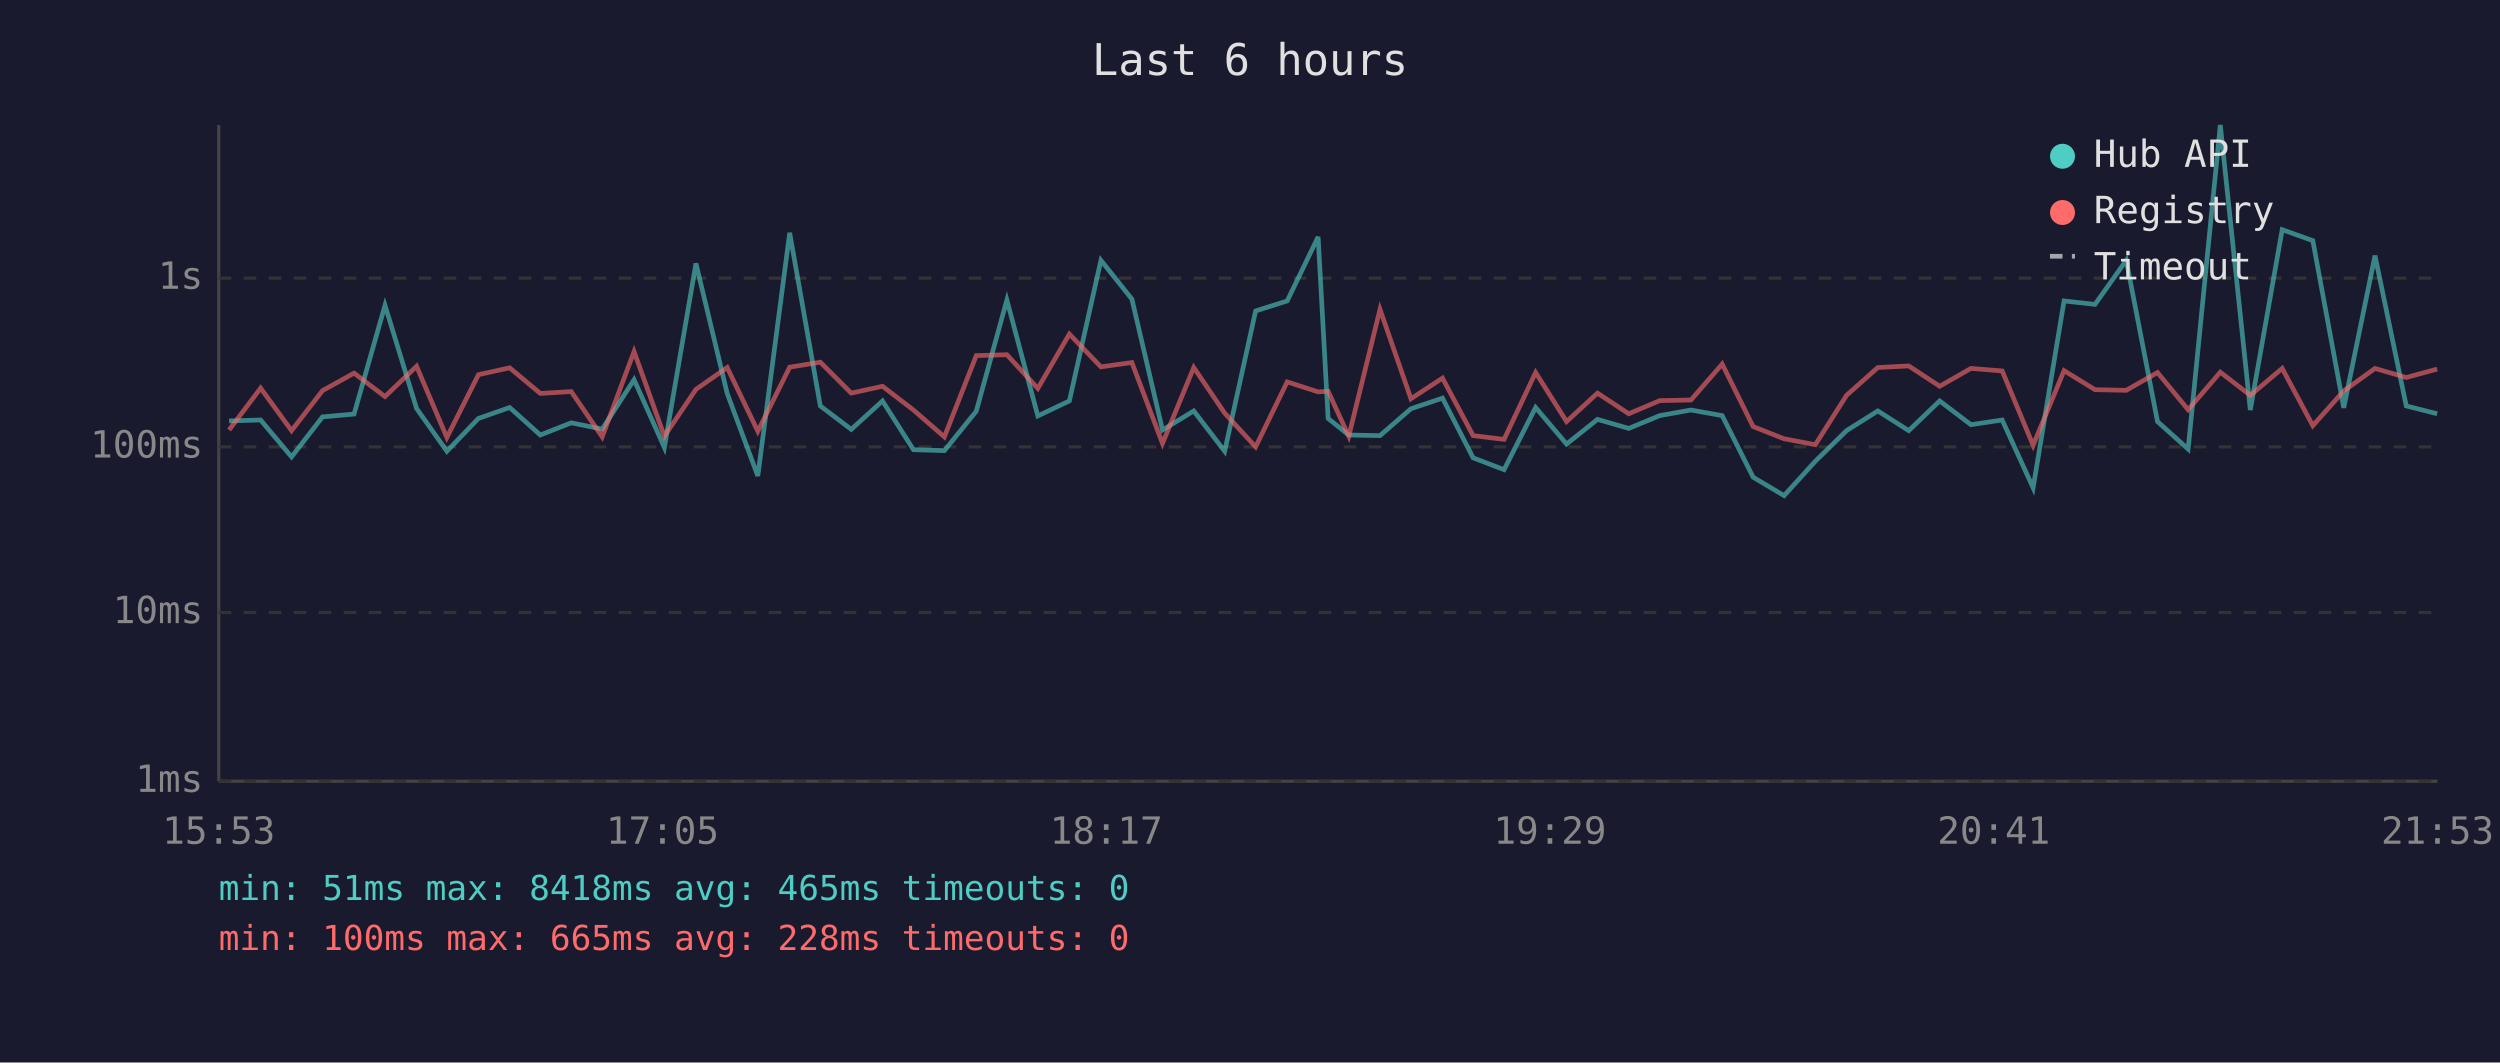
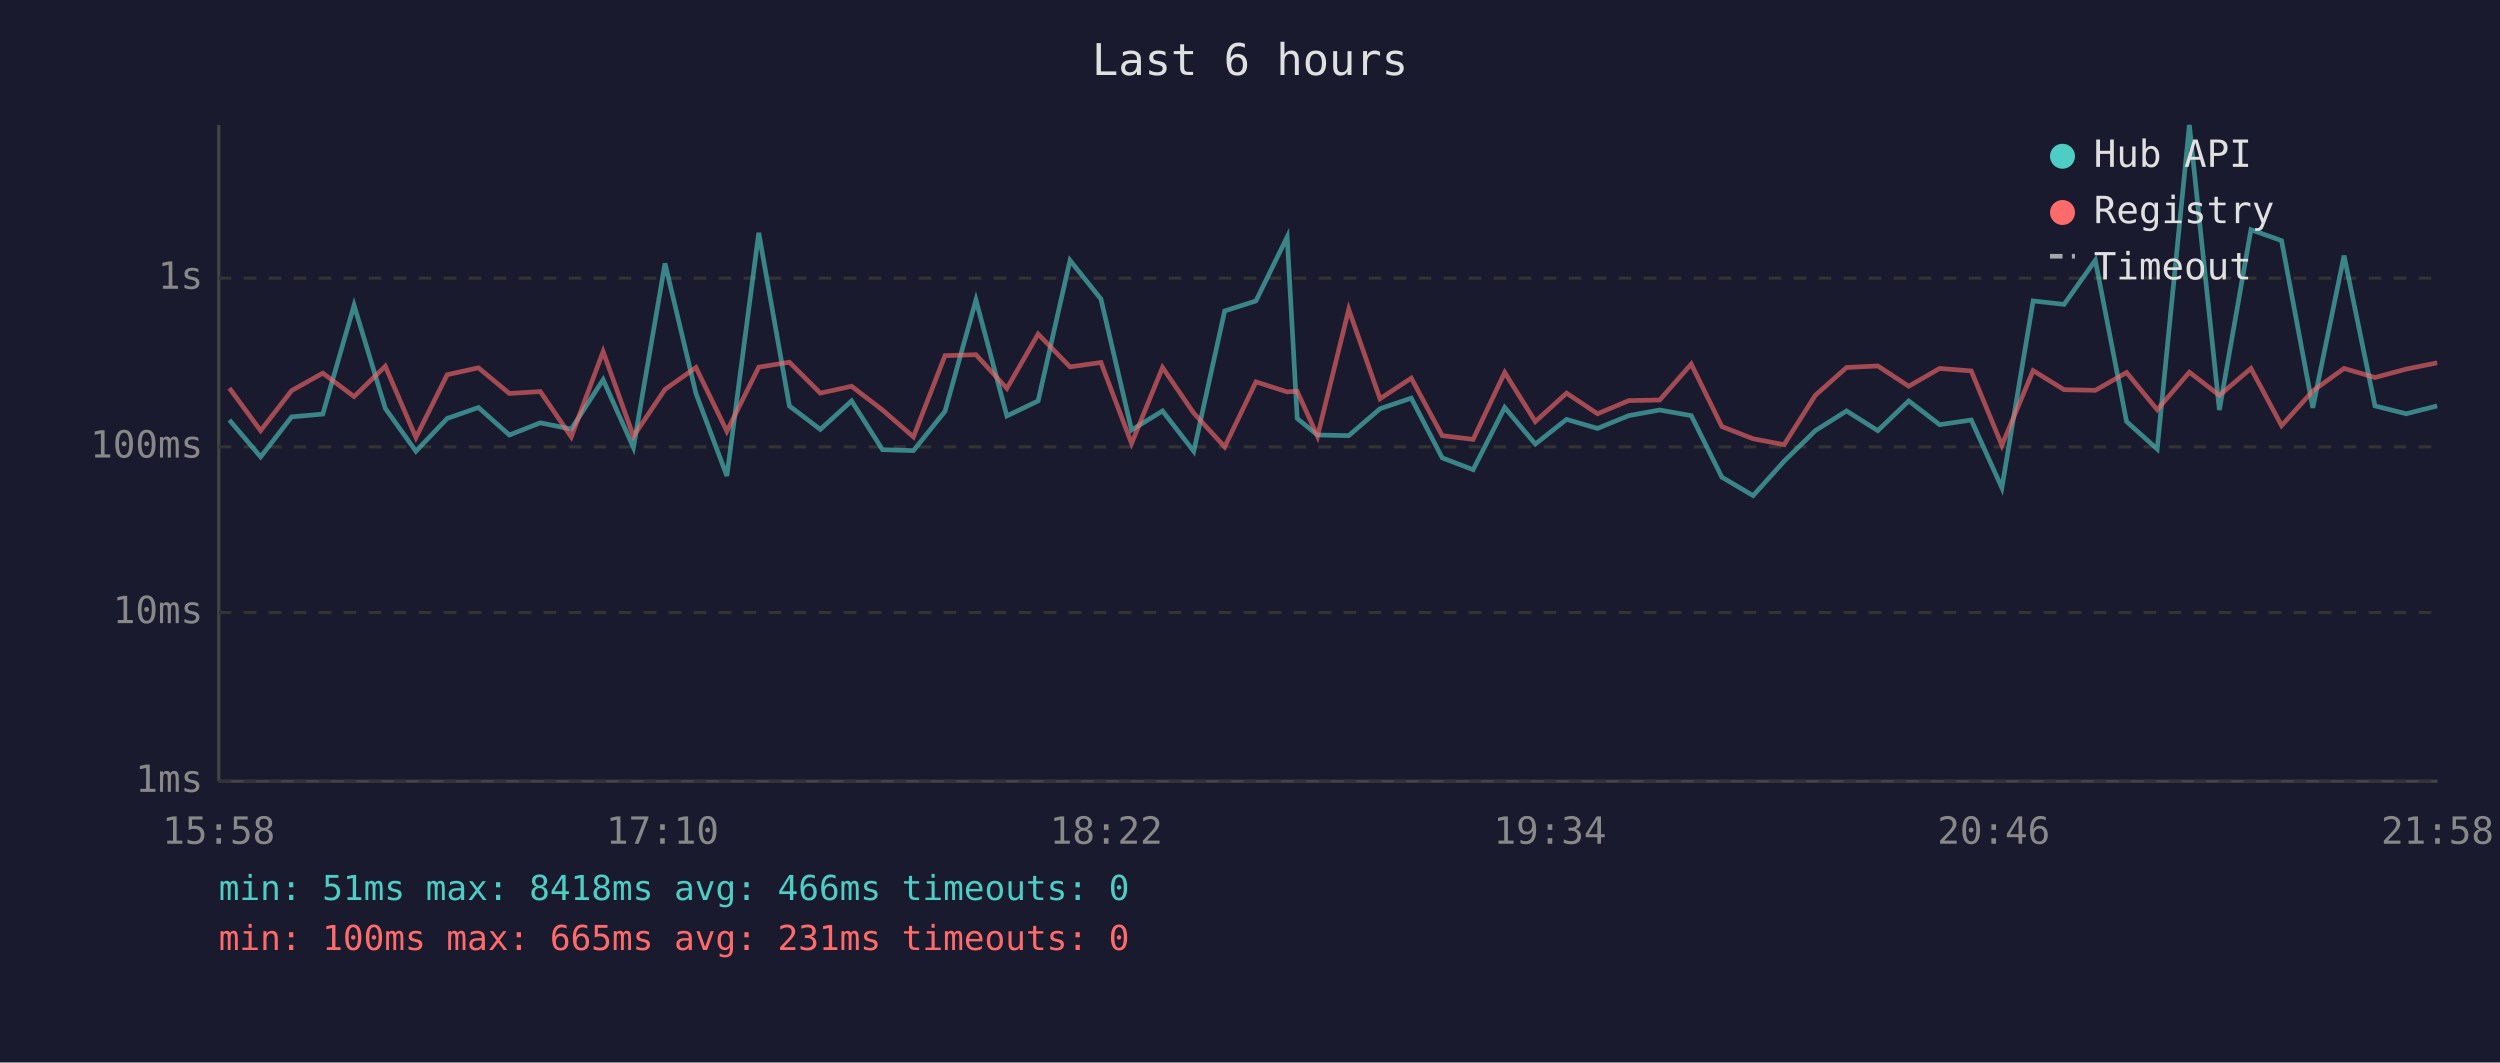
<svg xmlns="http://www.w3.org/2000/svg" viewBox="0 0 800 340" font-family="monospace" font-size="12">
  <rect width="800" height="340" fill="#1a1a2e" />
  <text x="400" y="24" fill="#e0e0e0" font-size="14" text-anchor="middle">Last 6 hours</text>
  <line x1="70" y1="40" x2="70" y2="250" stroke="#444" stroke-width="1" />
  <line x1="70" y1="250" x2="780" y2="250" stroke="#444" stroke-width="1" />
  <line x1="70" y1="250" x2="780" y2="250" stroke="#333" stroke-width="1" stroke-dasharray="4" />
  <text x="65" y="250" fill="#888" text-anchor="end" dominant-baseline="middle">1ms</text>
  <line x1="70" y1="196" x2="780" y2="196" stroke="#333" stroke-width="1" stroke-dasharray="4" />
  <text x="65" y="196" fill="#888" text-anchor="end" dominant-baseline="middle">10ms</text>
  <line x1="70" y1="143" x2="780" y2="143" stroke="#333" stroke-width="1" stroke-dasharray="4" />
  <text x="65" y="143" fill="#888" text-anchor="end" dominant-baseline="middle">100ms</text>
  <line x1="70" y1="89" x2="780" y2="89" stroke="#333" stroke-width="1" stroke-dasharray="4" />
  <text x="65" y="89" fill="#888" text-anchor="end" dominant-baseline="middle">1s</text>
-   <text x="70" y="270" fill="#888" text-anchor="middle">15:53</text>
-   <text x="212" y="270" fill="#888" text-anchor="middle">17:05</text>
-   <text x="354" y="270" fill="#888" text-anchor="middle">18:17</text>
-   <text x="496" y="270" fill="#888" text-anchor="middle">19:29</text>
-   <text x="638" y="270" fill="#888" text-anchor="middle">20:41</text>
-   <text x="780" y="270" fill="#888" text-anchor="middle">21:53</text>
-   <polyline points="73.3,134.7 83.4,134.4 93.3,146.2 103.2,133.4 113.3,132.5 123.2,97.7 133.3,130.7 143.0,144.4 153.1,133.9 163.1,130.4 172.9,139.2 182.8,135.3 192.7,137.3 202.9,121.5 212.6,143.2 222.7,84.3 232.7,125.9 242.5,152.3 252.7,74.5 262.5,129.9 272.4,137.4 282.4,128.3 292.3,143.9 302.2,144.2 312.4,131.6 322.2,96.0 332.1,133.1 342.2,128.3 352.3,83.3 362.2,95.7 372.0,137.6 382.0,131.5 391.9,144.4 401.8,99.5 411.9,96.3 421.8,75.8 425.0,133.9 431.6,139.2 441.6,139.4 451.5,130.8 461.6,127.4 471.4,146.5 481.3,150.3 491.4,130.4 501.3,142.1 511.2,134.2 521.2,137.1 531.1,133.0 541.1,131.2 551.1,133.0 561.0,152.7 570.9,158.6 580.9,147.6 590.9,137.8 600.9,131.5 610.8,137.8 620.7,128.3 630.7,135.9 640.7,134.4 650.6,156.1 660.5,96.3 670.4,97.4 680.4,83.3 690.4,134.9 700.2,143.7 710.5,40.0 720.1,131.2 730.3,73.5 740.1,77.0 750.0,130.5 760.0,81.8 770.0,129.9 779.9,132.4" fill="none" stroke="#4ecdc4" stroke-width="1.5" opacity="0.6" />
-   <polyline points="73.3,137.6 83.4,124.2 93.3,137.8 103.2,125.0 113.3,119.4 123.2,126.9 133.3,117.2 143.0,140.0 153.1,119.9 163.1,117.7 172.9,125.9 182.8,125.3 192.7,139.8 202.9,112.5 212.6,139.6 222.7,124.6 232.7,117.6 242.5,138.0 252.7,117.5 262.5,115.9 272.4,125.8 282.4,123.6 292.3,131.2 302.2,139.8 312.4,113.8 322.2,113.5 332.1,124.3 342.2,106.9 352.3,117.4 362.2,116.0 372.0,141.9 382.0,117.6 391.9,132.2 401.8,143.0 411.9,122.2 421.8,125.4 425.0,125.2 431.6,139.6 441.6,99.0 451.5,127.6 461.6,121.0 471.4,139.4 481.3,140.6 491.4,119.2 501.3,134.9 511.2,125.8 521.2,132.4 531.1,128.2 541.1,128.0 551.1,116.5 561.0,136.5 570.9,140.4 580.9,142.3 590.9,126.5 600.9,117.6 610.8,117.1 620.7,123.6 630.7,117.9 640.7,118.7 650.6,142.5 660.5,118.6 670.4,124.7 680.4,124.9 690.4,119.2 700.2,131.1 710.5,119.1 720.1,126.5 730.3,117.9 740.1,136.2 750.0,125.1 760.0,117.9 770.0,120.8 779.9,118.1" fill="none" stroke="#ff6b6b" stroke-width="1.5" opacity="0.6" />
+   <text x="70" y="270" fill="#888" text-anchor="middle">15:58</text>
+   <text x="212" y="270" fill="#888" text-anchor="middle">17:10</text>
+   <text x="354" y="270" fill="#888" text-anchor="middle">18:22</text>
+   <text x="496" y="270" fill="#888" text-anchor="middle">19:34</text>
+   <text x="638" y="270" fill="#888" text-anchor="middle">20:46</text>
+   <text x="780" y="270" fill="#888" text-anchor="middle">21:58</text>
+   <polyline points="73.4,134.4 83.4,146.2 93.3,133.4 103.3,132.5 113.3,97.7 123.3,130.7 133.1,144.4 143.1,133.9 153.1,130.4 163.0,139.2 172.9,135.3 182.8,137.3 193.0,121.5 202.7,143.2 212.8,84.3 222.7,125.9 232.6,152.3 242.8,74.5 252.6,129.9 262.5,137.4 272.5,128.3 282.4,143.9 292.3,144.2 302.4,131.6 312.3,96.0 322.2,133.1 332.2,128.3 342.4,83.3 352.3,95.7 362.1,137.6 372.0,131.5 382.0,144.4 391.9,99.5 401.9,96.3 411.9,75.8 415.1,133.9 421.6,139.2 431.6,139.4 441.6,130.8 451.6,127.4 461.5,146.5 471.4,150.3 481.5,130.4 491.3,142.1 501.3,134.2 511.2,137.1 521.2,133.0 531.1,131.2 541.2,133.0 551.0,152.7 561.0,158.6 570.9,147.6 580.9,137.8 590.9,131.5 600.9,137.8 610.8,128.3 620.7,135.9 630.8,134.4 640.6,156.1 650.6,96.3 660.5,97.4 670.5,83.3 680.5,134.9 690.3,143.7 700.6,40.0 710.2,131.2 720.3,73.5 730.1,77.0 740.1,130.5 750.1,81.8 760.0,129.9 770.0,132.4 779.9,129.9" fill="none" stroke="#4ecdc4" stroke-width="1.5" opacity="0.6" />
+   <polyline points="73.4,124.2 83.4,137.8 93.3,125.0 103.3,119.4 113.3,126.9 123.3,117.2 133.1,140.0 143.1,119.9 153.1,117.7 163.0,125.9 172.9,125.3 182.8,139.8 193.0,112.5 202.7,139.6 212.8,124.6 222.7,117.6 232.6,138.0 242.8,117.5 252.6,115.9 262.5,125.8 272.5,123.6 282.4,131.2 292.3,139.8 302.4,113.8 312.3,113.5 322.2,124.3 332.2,106.9 342.4,117.4 352.3,116.0 362.1,141.9 372.0,117.6 382.0,132.2 391.9,143.0 401.9,122.2 411.9,125.4 415.1,125.2 421.6,139.6 431.6,99.0 441.6,127.6 451.6,121.0 461.5,139.4 471.4,140.6 481.5,119.2 491.3,134.9 501.3,125.8 511.2,132.4 521.2,128.2 531.1,128.0 541.2,116.5 551.0,136.5 561.0,140.4 570.9,142.3 580.9,126.5 590.9,117.6 600.9,117.1 610.8,123.6 620.7,117.9 630.8,118.7 640.6,142.5 650.6,118.6 660.5,124.7 670.5,124.9 680.5,119.2 690.3,131.1 700.6,119.1 710.2,126.5 720.3,117.9 730.1,136.2 740.1,125.1 750.1,117.9 760.0,120.8 770.0,118.1 779.9,116.1" fill="none" stroke="#ff6b6b" stroke-width="1.5" opacity="0.6" />
  <circle cx="660" cy="50" r="4" fill="#4ecdc4" />
  <text x="670" y="50" fill="#e0e0e0" dominant-baseline="middle">Hub API</text>
  <circle cx="660" cy="68" r="4" fill="#ff6b6b" />
  <text x="670" y="68" fill="#e0e0e0" dominant-baseline="middle">Registry</text>
  <line x1="656" y1="82" x2="664" y2="82" stroke="#e0e0e0" stroke-width="1.5" stroke-dasharray="4,3" opacity="0.7" />
  <text x="670" y="86" fill="#e0e0e0" dominant-baseline="middle">Timeout</text>
-   <text x="70" y="288" fill="#4ecdc4" font-size="11">min: 51ms  max: 8418ms  avg: 465ms  timeouts: 0</text>
-   <text x="70" y="304" fill="#ff6b6b" font-size="11">min: 100ms  max: 665ms  avg: 228ms  timeouts: 0</text>
+   <text x="70" y="288" fill="#4ecdc4" font-size="11">min: 51ms  max: 8418ms  avg: 466ms  timeouts: 0</text>
+   <text x="70" y="304" fill="#ff6b6b" font-size="11">min: 100ms  max: 665ms  avg: 231ms  timeouts: 0</text>
</svg>
